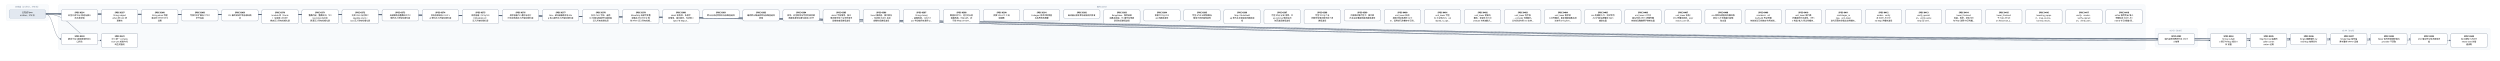
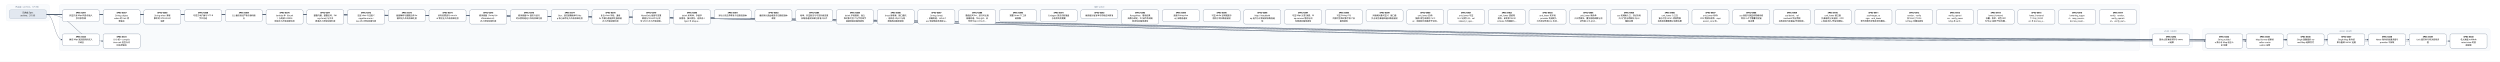
- <svg xmlns="http://www.w3.org/2000/svg" width="16464" height="400" viewBox="0 0 16464 400" font-family="PingFang SC, Microsoft YaHei, sans-serif">
+ <svg xmlns="http://www.w3.org/2000/svg" width="16200" height="400" viewBox="0 0 16200 400" font-family="PingFang SC, Microsoft YaHei, sans-serif">
  <defs>
    <marker id="arrow" viewBox="0 0 10 10" refX="9" refY="5" markerWidth="7" markerHeight="7" orient="auto-start-reverse">
      <path d="M0,0 L10,5 L0,10 z" fill="#475569" />
    </marker>
  </defs>
-   <rect width="16464" height="400" fill="#ffffff" />
+   <rect width="16200" height="400" fill="#ffffff" />
  <rect x="40" y="30" width="280" height="106" rx="12" fill="#f8fafc" stroke="#e2e8f0" />
-   <text x="180" y="50" text-anchor="middle" font-size="13" fill="#64748b">已完成（archive，374 份）</text>
-   <rect x="384" y="30" width="13744" height="298" rx="12" fill="#f8fafc" stroke="#e2e8f0" />
-   <text x="7256" y="50" text-anchor="middle" font-size="13" fill="#64748b">现行 active</text>
-   <rect x="14192" y="186" width="280" height="124" rx="12" fill="#f8fafc" stroke="#e2e8f0" />
-   <text x="14332" y="206" text-anchor="middle" font-size="13" fill="#64748b">v0.43（draft）</text>
-   <rect x="14536" y="186" width="1864" height="142" rx="12" fill="#f8fafc" stroke="#e2e8f0" />
-   <text x="15468" y="206" text-anchor="middle" font-size="13" fill="#64748b">v0.44（draft）</text>
-   <path d="M 300 92 C 7256 92, 7256 257, 14212 257" fill="none" stroke="#475569" stroke-width="1.5" marker-end="url(#arrow)" />
+   <text x="180" y="50" text-anchor="middle" font-size="13" fill="#64748b">已完成（archive，375 份）</text>
+   <rect x="384" y="30" width="13480" height="298" rx="12" fill="#f8fafc" stroke="#e2e8f0" />
+   <text x="7124" y="50" text-anchor="middle" font-size="13" fill="#64748b">现行 active</text>
+   <rect x="13928" y="186" width="280" height="124" rx="12" fill="#f8fafc" stroke="#e2e8f0" />
+   <text x="14068" y="206" text-anchor="middle" font-size="13" fill="#64748b">v0.43（draft）</text>
+   <rect x="14272" y="186" width="1864" height="142" rx="12" fill="#f8fafc" stroke="#e2e8f0" />
+   <text x="15204" y="206" text-anchor="middle" font-size="13" fill="#64748b">v0.44（draft）</text>
+   <path d="M 300 92 C 7124 92, 7124 257, 13948 257" fill="none" stroke="#475569" stroke-width="1.5" marker-end="url(#arrow)" />
  <path d="M 300 92 C 352 92, 352 257, 404 257" fill="none" stroke="#475569" stroke-width="1.5" marker-end="url(#arrow)" />
+   <path d="M 300 92 C 7296 92, 7296 266, 14292 266" fill="none" stroke="#475569" stroke-width="1.5" marker-end="url(#arrow)" />
  <path d="M 300 92 C 7428 92, 7428 266, 14556 266" fill="none" stroke="#475569" stroke-width="1.5" marker-end="url(#arrow)" />
-   <path d="M 300 92 C 7560 92, 7560 266, 14820 266" fill="none" stroke="#475569" stroke-width="1.5" marker-end="url(#arrow)" />
+   <path d="M 300 92 C 7560 92, 7560 257, 14820 257" fill="none" stroke="#475569" stroke-width="1.5" marker-end="url(#arrow)" />
  <path d="M 300 92 C 7692 92, 7692 257, 15084 257" fill="none" stroke="#475569" stroke-width="1.5" marker-end="url(#arrow)" />
  <path d="M 300 92 C 7824 92, 7824 257, 15348 257" fill="none" stroke="#475569" stroke-width="1.5" marker-end="url(#arrow)" />
  <path d="M 300 92 C 7956 92, 7956 257, 15612 257" fill="none" stroke="#475569" stroke-width="1.5" marker-end="url(#arrow)" />
-   <path d="M 300 92 C 8088 92, 8088 257, 15876 257" fill="none" stroke="#475569" stroke-width="1.5" marker-end="url(#arrow)" />
-   <path d="M 300 92 C 8220 92, 8220 266, 16140 266" fill="none" stroke="#475569" stroke-width="1.5" marker-end="url(#arrow)" />
+   <path d="M 300 92 C 8088 92, 8088 266, 15876 266" fill="none" stroke="#475569" stroke-width="1.5" marker-end="url(#arrow)" />
  <path d="M 300 92 C 484 92, 484 266, 668 266" fill="none" stroke="#475569" stroke-width="1.5" marker-end="url(#arrow)" />
  <rect x="404" y="64" width="240" height="74" rx="10" fill="#ffffff" stroke="#64748b" stroke-width="1.5" />
  <text x="524" y="87" text-anchor="middle" font-size="13" font-weight="600">SPEC-0291</text>
  <text x="524" y="105" text-anchor="middle" font-size="13">非空只读 Map 构造与插入</text>
  <text x="524" y="123" text-anchor="middle" font-size="13">序共享存储</text>
-   <rect x="14212" y="220" width="240" height="74" rx="10" fill="#ffffff" stroke="#64748b" stroke-width="1.5" />
-   <text x="14332" y="243" text-anchor="middle" font-size="13" font-weight="600">SPEC-0292</text>
-   <text x="14332" y="261" text-anchor="middle" font-size="13">链内立即消费序列与 owne</text>
-   <text x="14332" y="279" text-anchor="middle" font-size="13">d 结果</text>
+   <rect x="13948" y="220" width="240" height="74" rx="10" fill="#ffffff" stroke="#64748b" stroke-width="1.5" />
+   <text x="14068" y="243" text-anchor="middle" font-size="13" font-weight="600">SPEC-0292</text>
+   <text x="14068" y="261" text-anchor="middle" font-size="13">链内立即消费序列与 owne</text>
+   <text x="14068" y="279" text-anchor="middle" font-size="13">d 结果</text>
  <rect x="404" y="220" width="240" height="74" rx="10" fill="#ffffff" stroke="#64748b" stroke-width="1.5" />
  <text x="524" y="243" text-anchor="middle" font-size="13" font-weight="600">SPEC-0333</text>
  <text x="524" y="261" text-anchor="middle" font-size="13">静态 Map 返回调用的双入</text>
  <text x="524" y="279" text-anchor="middle" font-size="13">口闭合</text>
+   <rect x="14292" y="220" width="240" height="92" rx="10" fill="#ffffff" stroke="#64748b" stroke-width="1.5" />
+   <text x="14412" y="243" text-anchor="middle" font-size="13" font-weight="600">SPEC-0334</text>
+   <text x="14412" y="261" text-anchor="middle" font-size="13">String nullabl</text>
+   <text x="14412" y="279" text-anchor="middle" font-size="13">e 表示与 Map 组合 A</text>
+   <text x="14412" y="297" text-anchor="middle" font-size="13">BI 前置</text>
  <rect x="14556" y="220" width="240" height="92" rx="10" fill="#ffffff" stroke="#64748b" stroke-width="1.5" />
-   <text x="14676" y="243" text-anchor="middle" font-size="13" font-weight="600">SPEC-0334</text>
-   <text x="14676" y="261" text-anchor="middle" font-size="13">String nullabl</text>
-   <text x="14676" y="279" text-anchor="middle" font-size="13">e 表示与 Map 组合 A</text>
-   <text x="14676" y="297" text-anchor="middle" font-size="13">BI 前置</text>
-   <rect x="14820" y="220" width="240" height="92" rx="10" fill="#ffffff" stroke="#64748b" stroke-width="1.5" />
-   <text x="14940" y="243" text-anchor="middle" font-size="13" font-weight="600">SPEC-0335</text>
-   <text x="14940" y="261" text-anchor="middle" font-size="13">Map Borrow 结果的</text>
-   <text x="14940" y="279" text-anchor="middle" font-size="13"> caller contin</text>
-   <text x="14940" y="297" text-anchor="middle" font-size="13">uation 证明</text>
+   <text x="14676" y="243" text-anchor="middle" font-size="13" font-weight="600">SPEC-0335</text>
+   <text x="14676" y="261" text-anchor="middle" font-size="13">Map Borrow 结果的</text>
+   <text x="14676" y="279" text-anchor="middle" font-size="13"> caller contin</text>
+   <text x="14676" y="297" text-anchor="middle" font-size="13">uation 证明</text>
+   <rect x="14820" y="220" width="240" height="74" rx="10" fill="#ffffff" stroke="#64748b" stroke-width="1.5" />
+   <text x="14940" y="243" text-anchor="middle" font-size="13" font-weight="600">SPEC-0336</text>
+   <text x="14940" y="261" text-anchor="middle" font-size="13">Single 函数值的 ow</text>
+   <text x="14940" y="279" text-anchor="middle" font-size="13">ned Map 结果交付</text>
  <rect x="15084" y="220" width="240" height="74" rx="10" fill="#ffffff" stroke="#64748b" stroke-width="1.5" />
-   <text x="15204" y="243" text-anchor="middle" font-size="13" font-weight="600">SPEC-0336</text>
-   <text x="15204" y="261" text-anchor="middle" font-size="13">Single 函数值的 ow</text>
-   <text x="15204" y="279" text-anchor="middle" font-size="13">ned Map 结果交付</text>
+   <text x="15204" y="243" text-anchor="middle" font-size="13" font-weight="600">SPEC-0337</text>
+   <text x="15204" y="261" text-anchor="middle" font-size="13">Single Map 条件结</text>
+   <text x="15204" y="279" text-anchor="middle" font-size="13">果与重绑 owner 运输</text>
  <rect x="15348" y="220" width="240" height="74" rx="10" fill="#ffffff" stroke="#64748b" stroke-width="1.5" />
-   <text x="15468" y="243" text-anchor="middle" font-size="13" font-weight="600">SPEC-0337</text>
-   <text x="15468" y="261" text-anchor="middle" font-size="13">Single Map 条件结</text>
-   <text x="15468" y="279" text-anchor="middle" font-size="13">果与重绑 owner 运输</text>
+   <text x="15468" y="243" text-anchor="middle" font-size="13" font-weight="600">SPEC-0338</text>
+   <text x="15468" y="261" text-anchor="middle" font-size="13">Never 条件的普通求值与</text>
+   <text x="15468" y="279" text-anchor="middle" font-size="13"> provider 不获取</text>
  <rect x="15612" y="220" width="240" height="74" rx="10" fill="#ffffff" stroke="#64748b" stroke-width="1.5" />
-   <text x="15732" y="243" text-anchor="middle" font-size="13" font-weight="600">SPEC-0338</text>
-   <text x="15732" y="261" text-anchor="middle" font-size="13">Never 条件的普通求值与</text>
-   <text x="15732" y="279" text-anchor="middle" font-size="13"> provider 不获取</text>
-   <rect x="15876" y="220" width="240" height="74" rx="10" fill="#ffffff" stroke="#64748b" stroke-width="1.5" />
-   <text x="15996" y="243" text-anchor="middle" font-size="13" font-weight="600">SPEC-0339</text>
-   <text x="15996" y="261" text-anchor="middle" font-size="13">Unit 值实参与待决调用求</text>
-   <text x="15996" y="279" text-anchor="middle" font-size="13">值</text>
-   <rect x="16140" y="220" width="240" height="92" rx="10" fill="#ffffff" stroke="#64748b" stroke-width="1.5" />
-   <text x="16260" y="243" text-anchor="middle" font-size="13" font-weight="600">SPEC-0340</text>
-   <text x="16260" y="261" text-anchor="middle" font-size="13">名义类型 nullable </text>
-   <text x="16260" y="279" text-anchor="middle" font-size="13">retest view 的普</text>
-   <text x="16260" y="297" text-anchor="middle" font-size="13">通读取</text>
+   <text x="15732" y="243" text-anchor="middle" font-size="13" font-weight="600">SPEC-0339</text>
+   <text x="15732" y="261" text-anchor="middle" font-size="13">Unit 值实参与待决调用求</text>
+   <text x="15732" y="279" text-anchor="middle" font-size="13">值</text>
+   <rect x="15876" y="220" width="240" height="92" rx="10" fill="#ffffff" stroke="#64748b" stroke-width="1.5" />
+   <text x="15996" y="243" text-anchor="middle" font-size="13" font-weight="600">SPEC-0340</text>
+   <text x="15996" y="261" text-anchor="middle" font-size="13">名义类型 nullable </text>
+   <text x="15996" y="279" text-anchor="middle" font-size="13">retest view 的普</text>
+   <text x="15996" y="297" text-anchor="middle" font-size="13">通读取</text>
  <rect x="668" y="220" width="240" height="92" rx="10" fill="#ffffff" stroke="#64748b" stroke-width="1.5" />
  <text x="788" y="243" text-anchor="middle" font-size="13" font-weight="600">SPEC-0341</text>
  <text x="788" y="261" text-anchor="middle" font-size="13">D10 统一 compila</text>
  <text x="788" y="279" text-anchor="middle" font-size="13">tion-unit 检查与代</text>
  <text x="788" y="297" text-anchor="middle" font-size="13">码生成管线</text>
  <rect x="668" y="64" width="240" height="92" rx="10" fill="#ffffff" stroke="#64748b" stroke-width="1.5" />
  <text x="788" y="87" text-anchor="middle" font-size="13" font-weight="600">SPEC-0357</text>
  <text x="788" y="105" text-anchor="middle" font-size="13">String subject</text>
  <text x="788" y="123" text-anchor="middle" font-size="13"> when 的 Unit 清</text>
  <text x="788" y="141" text-anchor="middle" font-size="13">理事实</text>
  <rect x="932" y="64" width="240" height="92" rx="10" fill="#ffffff" stroke="#64748b" stroke-width="1.5" />
  <text x="1052" y="87" text-anchor="middle" font-size="13" font-weight="600">SPEC-0360</text>
  <text x="1052" y="105" text-anchor="middle" font-size="13">String when 清理</text>
  <text x="1052" y="123" text-anchor="middle" font-size="13">事实的 refinement</text>
  <text x="1052" y="141" text-anchor="middle" font-size="13"> 消费</text>
  <rect x="1196" y="64" width="240" height="74" rx="10" fill="#ffffff" stroke="#64748b" stroke-width="1.5" />
  <text x="1316" y="87" text-anchor="middle" font-size="13" font-weight="600">SPEC-0368</text>
  <text x="1316" y="105" text-anchor="middle" font-size="13">可信文本扩展与 UTF-8 </text>
  <text x="1316" y="123" text-anchor="middle" font-size="13">字节往返</text>
  <rect x="1460" y="64" width="240" height="74" rx="10" fill="#ffffff" stroke="#64748b" stroke-width="1.5" />
  <text x="1580" y="87" text-anchor="middle" font-size="13" font-weight="600">SPEC-0369</text>
  <text x="1580" y="105" text-anchor="middle" font-size="13">CLI 最终调试产物与源码断</text>
  <text x="1580" y="123" text-anchor="middle" font-size="13">点</text>
  <rect x="1724" y="64" width="240" height="92" rx="10" fill="#ffffff" stroke="#64748b" stroke-width="1.5" />
  <text x="1844" y="87" text-anchor="middle" font-size="13" font-weight="600">SPEC-0370</text>
  <text x="1844" y="105" text-anchor="middle" font-size="13">lambda 体（thunk</text>
  <text x="1844" y="123" text-anchor="middle" font-size="13">）与局部 callable </text>
  <text x="1844" y="141" text-anchor="middle" font-size="13">绑定迁入所有权细化层</text>
  <rect x="1988" y="64" width="240" height="92" rx="10" fill="#ffffff" stroke="#64748b" stroke-width="1.5" />
  <text x="2108" y="87" text-anchor="middle" font-size="13" font-weight="600">SPEC-0371</text>
  <text x="2108" y="105" text-anchor="middle" font-size="13">整数内建、整数区间、Stri</text>
  <text x="2108" y="123" text-anchor="middle" font-size="13">ng.clone() 与文本</text>
  <text x="2108" y="141" text-anchor="middle" font-size="13">原语迁入所有权细化层</text>
  <rect x="2252" y="64" width="240" height="92" rx="10" fill="#ffffff" stroke="#64748b" stroke-width="1.5" />
  <text x="2372" y="87" text-anchor="middle" font-size="13" font-weight="600">SPEC-0372</text>
  <text x="2372" y="105" text-anchor="middle" font-size="13">泛型 class 与泛型 C</text>
  <text x="2372" y="123" text-anchor="middle" font-size="13">opyable enum c</text>
  <text x="2372" y="141" text-anchor="middle" font-size="13">lass 迁入所有权细化层</text>
  <rect x="2516" y="64" width="240" height="74" rx="10" fill="#ffffff" stroke="#64748b" stroke-width="1.5" />
  <text x="2636" y="87" text-anchor="middle" font-size="13" font-weight="600">SPEC-0373</text>
  <text x="2636" y="105" text-anchor="middle" font-size="13">局部解构与整数区间 for </text>
  <text x="2636" y="123" text-anchor="middle" font-size="13">循环迁入所有权细化层</text>
  <rect x="2780" y="64" width="240" height="74" rx="10" fill="#ffffff" stroke="#64748b" stroke-width="1.5" />
  <text x="2900" y="87" text-anchor="middle" font-size="13" font-weight="600">SPEC-0374</text>
  <text x="2900" y="105" text-anchor="middle" font-size="13">所有权原语与 const v</text>
  <text x="2900" y="123" text-anchor="middle" font-size="13">al 物化迁入所有权细化层</text>
  <rect x="3044" y="64" width="240" height="92" rx="10" fill="#ffffff" stroke="#64748b" stroke-width="1.5" />
  <text x="3164" y="87" text-anchor="middle" font-size="13" font-weight="600">SPEC-0375</text>
  <text x="3164" y="105" text-anchor="middle" font-size="13">顺序容器（Array/Lis</text>
  <text x="3164" y="123" text-anchor="middle" font-size="13">t/MutableList）</text>
  <text x="3164" y="141" text-anchor="middle" font-size="13">迁入所有权细化层</text>
  <rect x="3308" y="64" width="240" height="74" rx="10" fill="#ffffff" stroke="#64748b" stroke-width="1.5" />
  <text x="3428" y="87" text-anchor="middle" font-size="13" font-weight="600">SPEC-0376</text>
  <text x="3428" y="105" text-anchor="middle" font-size="13">顺序容器 for 遍历与运行</text>
  <text x="3428" y="123" text-anchor="middle" font-size="13">时长度构造迁入所有权细化层</text>
  <rect x="3572" y="64" width="240" height="74" rx="10" fill="#ffffff" stroke="#64748b" stroke-width="1.5" />
  <text x="3692" y="87" text-anchor="middle" font-size="13" font-weight="600">SPEC-0377</text>
  <text x="3692" y="105" text-anchor="middle" font-size="13">Box、递归装箱枚举与 Ma</text>
  <text x="3692" y="123" text-anchor="middle" font-size="13">p 核心操作迁入所有权细化层</text>
  <rect x="3836" y="64" width="240" height="92" rx="10" fill="#ffffff" stroke="#64748b" stroke-width="1.5" />
  <text x="3956" y="87" text-anchor="middle" font-size="13" font-weight="600">SPEC-0378</text>
  <text x="3956" y="105" text-anchor="middle" font-size="13">复合 class 字段、通用</text>
  <text x="3956" y="123" text-anchor="middle" font-size="13"> Rc 负载与智能窄化接收者</text>
  <text x="3956" y="141" text-anchor="middle" font-size="13">迁入所有权细化层</text>
  <rect x="4100" y="64" width="240" height="92" rx="10" fill="#ffffff" stroke="#64748b" stroke-width="1.5" />
  <text x="4220" y="87" text-anchor="middle" font-size="13" font-weight="600">SPEC-0379</text>
  <text x="4220" y="105" text-anchor="middle" font-size="13">MoveOnly 局部可变重</text>
  <text x="4220" y="123" text-anchor="middle" font-size="13">赋值与 MoveOnly 枚</text>
  <text x="4220" y="141" text-anchor="middle" font-size="13">举 when 迁入所有权细…</text>
  <rect x="4364" y="64" width="240" height="92" rx="10" fill="#ffffff" stroke="#64748b" stroke-width="1.5" />
  <text x="4484" y="87" text-anchor="middle" font-size="13" font-weight="600">SPEC-0380</text>
  <text x="4484" y="105" text-anchor="middle" font-size="13">deinit 析构体、多层字</text>
  <text x="4484" y="123" text-anchor="middle" font-size="13">段借用、接口委托、无状态 o</text>
  <text x="4484" y="141" text-anchor="middle" font-size="13">bject 与 Map.w…</text>
  <rect x="4628" y="64" width="240" height="56" rx="10" fill="#ffffff" stroke="#64748b" stroke-width="1.5" />
  <text x="4748" y="87" text-anchor="middle" font-size="13" font-weight="600">SPEC-0381</text>
  <text x="4748" y="105" text-anchor="middle" font-size="13">默认分流边界修复与旧路径退休</text>
  <rect x="4892" y="64" width="240" height="74" rx="10" fill="#ffffff" stroke="#64748b" stroke-width="1.5" />
  <text x="5012" y="87" text-anchor="middle" font-size="13" font-weight="600">SPEC-0383</text>
  <text x="5012" y="105" text-anchor="middle" font-size="13">最终默认路由收敛与旧路径退休</text>
  <text x="5012" y="123" text-anchor="middle" font-size="13">收尾</text>
  <rect x="5156" y="64" width="240" height="74" rx="10" fill="#ffffff" stroke="#64748b" stroke-width="1.5" />
  <text x="5276" y="87" text-anchor="middle" font-size="13" font-weight="600">SPEC-0384</text>
  <text x="5276" y="105" text-anchor="middle" font-size="13">枚举、非空断言与可变列表变更</text>
  <text x="5276" y="123" text-anchor="middle" font-size="13">旧路径退役及细化层准入补齐</text>
  <rect x="5420" y="64" width="240" height="92" rx="10" fill="#ffffff" stroke="#64748b" stroke-width="1.5" />
  <text x="5540" y="87" text-anchor="middle" font-size="13" font-weight="600">SPEC-0385</text>
  <text x="5540" y="105" text-anchor="middle" font-size="13">deinit 字段借用、独立</text>
  <text x="5540" y="123" text-anchor="middle" font-size="13">堆对象可空 if 与字符串字</text>
  <text x="5540" y="141" text-anchor="middle" font-size="13">段接收者旧路径退役</text>
  <rect x="5684" y="64" width="240" height="92" rx="10" fill="#ffffff" stroke="#64748b" stroke-width="1.5" />
  <text x="5804" y="87" text-anchor="middle" font-size="13" font-weight="600">SPEC-0386</text>
  <text x="5804" y="105" text-anchor="middle" font-size="13">Inout 接收者、接口委托</text>
  <text x="5804" y="123" text-anchor="middle" font-size="13">、无状态 object 与局</text>
  <text x="5804" y="141" text-anchor="middle" font-size="13">部解构旧路径退役</text>
  <rect x="5948" y="64" width="240" height="92" rx="10" fill="#ffffff" stroke="#64748b" stroke-width="1.5" />
  <text x="6068" y="87" text-anchor="middle" font-size="13" font-weight="600">SPEC-0387</text>
  <text x="6068" y="105" text-anchor="middle" font-size="13">String.clone()</text>
  <text x="6068" y="123" text-anchor="middle" font-size="13">、装箱构造、value cl</text>
  <text x="6068" y="141" text-anchor="middle" font-size="13">ass 字段借用与通用 w…</text>
  <rect x="6212" y="64" width="240" height="92" rx="10" fill="#ffffff" stroke="#64748b" stroke-width="1.5" />
  <text x="6332" y="87" text-anchor="middle" font-size="13" font-weight="600">SPEC-0388</text>
  <text x="6332" y="105" text-anchor="middle" font-size="13">数值区间 for、运行时长度</text>
  <text x="6332" y="123" text-anchor="middle" font-size="13">容器构造、Map.get、非</text>
  <text x="6332" y="141" text-anchor="middle" font-size="13">可空 Map.consum…</text>
  <rect x="6476" y="64" width="240" height="74" rx="10" fill="#ffffff" stroke="#64748b" stroke-width="1.5" />
  <text x="6596" y="87" text-anchor="middle" font-size="13" font-weight="600">SPEC-0390</text>
  <text x="6596" y="105" text-anchor="middle" font-size="13">预置 Linux CI 工具</text>
  <text x="6596" y="123" text-anchor="middle" font-size="13">链镜像</text>
  <rect x="6740" y="64" width="240" height="74" rx="10" fill="#ffffff" stroke="#64748b" stroke-width="1.5" />
  <text x="6860" y="87" text-anchor="middle" font-size="13" font-weight="600">SPEC-0391</text>
  <text x="6860" y="105" text-anchor="middle" font-size="13">Codegen 测试诊断落盘</text>
  <text x="6860" y="123" text-anchor="middle" font-size="13">与有界失败摘要</text>
  <rect x="7004" y="64" width="240" height="56" rx="10" fill="#ffffff" stroke="#64748b" stroke-width="1.5" />
  <text x="7124" y="87" text-anchor="middle" font-size="13" font-weight="600">SPEC-0392</text>
  <text x="7124" y="105" text-anchor="middle" font-size="13">编译器分层复审与前端合同修复</text>
  <rect x="7268" y="64" width="240" height="92" rx="10" fill="#ffffff" stroke="#64748b" stroke-width="1.5" />
  <text x="7388" y="87" text-anchor="middle" font-size="13" font-weight="600">SPEC-0393</text>
  <text x="7388" y="105" text-anchor="middle" font-size="13">RangeView、借用结果</text>
  <text x="7388" y="123" text-anchor="middle" font-size="13">函数与绑定、Rc 操作及带捕</text>
  <text x="7388" y="141" text-anchor="middle" font-size="13">获闭包旧路径退役</text>
  <rect x="7532" y="64" width="240" height="74" rx="10" fill="#ffffff" stroke="#64748b" stroke-width="1.5" />
  <text x="7652" y="87" text-anchor="middle" font-size="13" font-weight="600">SPEC-0394</text>
  <text x="7652" y="105" text-anchor="middle" font-size="13">直接 String.clon</text>
  <text x="7652" y="123" text-anchor="middle" font-size="13">e() 旧路径退役</text>
  <rect x="7796" y="64" width="240" height="74" rx="10" fill="#ffffff" stroke="#64748b" stroke-width="1.5" />
  <text x="7916" y="87" text-anchor="middle" font-size="13" font-weight="600">SPEC-0395</text>
  <text x="7916" y="105" text-anchor="middle" font-size="13">可空 while 证明视图与</text>
  <text x="7916" y="123" text-anchor="middle" font-size="13">借用子项旧路径退役</text>
  <rect x="8060" y="64" width="240" height="92" rx="10" fill="#ffffff" stroke="#64748b" stroke-width="1.5" />
  <text x="8180" y="87" text-anchor="middle" font-size="13" font-weight="600">SPEC-0396</text>
  <text x="8180" y="105" text-anchor="middle" font-size="13">Map / MutableM</text>
  <text x="8180" y="123" text-anchor="middle" font-size="13">ap 迭代与关联延续旧路径退</text>
  <text x="8180" y="141" text-anchor="middle" font-size="13">役</text>
  <rect x="8324" y="64" width="240" height="92" rx="10" fill="#ffffff" stroke="#64748b" stroke-width="1.5" />
  <text x="8444" y="87" text-anchor="middle" font-size="13" font-weight="600">SPEC-0397</text>
  <text x="8444" y="105" text-anchor="middle" font-size="13">可空 Map 分支/消费、M</text>
  <text x="8444" y="123" text-anchor="middle" font-size="13">ap.remove 借用与闭</text>
  <text x="8444" y="141" text-anchor="middle" font-size="13">包回退旧路径退役</text>
  <rect x="8588" y="64" width="240" height="92" rx="10" fill="#ffffff" stroke="#64748b" stroke-width="1.5" />
  <text x="8708" y="87" text-anchor="middle" font-size="13" font-weight="600">SPEC-0398</text>
  <text x="8708" y="105" text-anchor="middle" font-size="13">可空 String if 与</text>
  <text x="8708" y="123" text-anchor="middle" font-size="13">同根可空堆对象字段 if 旧</text>
  <text x="8708" y="141" text-anchor="middle" font-size="13">路径退役</text>
  <rect x="8852" y="64" width="240" height="74" rx="10" fill="#ffffff" stroke="#64748b" stroke-width="1.5" />
  <text x="8972" y="87" text-anchor="middle" font-size="13" font-weight="600">SPEC-0399</text>
  <text x="8972" y="105" text-anchor="middle" font-size="13">同根堆对象可空 if、接口委</text>
  <text x="8972" y="123" text-anchor="middle" font-size="13">托与混合兼容回退旧路径退役</text>
  <rect x="9116" y="64" width="240" height="92" rx="10" fill="#ffffff" stroke="#64748b" stroke-width="1.5" />
  <text x="9236" y="87" text-anchor="middle" font-size="13" font-weight="600">SPEC-0400</text>
  <text x="9236" y="105" text-anchor="middle" font-size="13">unit_lower 区间/</text>
  <text x="9236" y="123" text-anchor="middle" font-size="13">捕获/闭包来源死 Carri</text>
  <text x="9236" y="141" text-anchor="middle" font-size="13">er、调用帧冗余槽与守卫测…</text>
  <rect x="9380" y="64" width="240" height="92" rx="10" fill="#ffffff" stroke="#64748b" stroke-width="1.5" />
  <text x="9500" y="87" text-anchor="middle" font-size="13" font-weight="600">SPEC-0401</text>
  <text x="9500" y="105" text-anchor="middle" font-size="13">unit_lower 可空 </text>
  <text x="9500" y="123" text-anchor="middle" font-size="13">Rc if 证明入口、val</text>
  <text x="9500" y="141" text-anchor="middle" font-size="13">idated_rc_ope…</text>
  <rect x="9644" y="64" width="240" height="92" rx="10" fill="#ffffff" stroke="#64748b" stroke-width="1.5" />
  <text x="9764" y="87" text-anchor="middle" font-size="13" font-weight="600">SPEC-0402</text>
  <text x="9764" y="105" text-anchor="middle" font-size="13">unit_lower 遗留壳</text>
  <text x="9764" y="123" text-anchor="middle" font-size="13">模块、单变体 Iterati</text>
  <text x="9764" y="141" text-anchor="middle" font-size="13">onState 与死辅助入…</text>
  <rect x="9908" y="64" width="240" height="92" rx="10" fill="#ffffff" stroke="#64748b" stroke-width="1.5" />
  <text x="10028" y="87" text-anchor="middle" font-size="13" font-weight="600">SPEC-0403</text>
  <text x="10028" y="105" text-anchor="middle" font-size="13">unit_lower 死字段</text>
  <text x="10028" y="123" text-anchor="middle" font-size="13">、provider 死辅助入</text>
  <text x="10028" y="141" text-anchor="middle" font-size="13">口与测试专用 ssa 支持…</text>
  <rect x="10172" y="64" width="240" height="92" rx="10" fill="#ffffff" stroke="#64748b" stroke-width="1.5" />
  <text x="10292" y="87" text-anchor="middle" font-size="13" font-weight="600">SPEC-0404</text>
  <text x="10292" y="105" text-anchor="middle" font-size="13">unit_lower 剩余单</text>
  <text x="10292" y="123" text-anchor="middle" font-size="13">入口壳模块、重复辅助函数与测</text>
  <text x="10292" y="141" text-anchor="middle" font-size="13">试专用 unit_plan…</text>
  <rect x="10436" y="64" width="240" height="92" rx="10" fill="#ffffff" stroke="#64748b" stroke-width="1.5" />
  <text x="10556" y="87" text-anchor="middle" font-size="13" font-weight="600">SPEC-0405</text>
  <text x="10556" y="105" text-anchor="middle" font-size="13">ssa 死辅助入口、测试专用</text>
  <text x="10556" y="123" text-anchor="middle" font-size="13">入口门控与跨模块 Span </text>
  <text x="10556" y="141" text-anchor="middle" font-size="13">辅助去重</text>
  <rect x="10700" y="64" width="240" height="92" rx="10" fill="#ffffff" stroke="#64748b" stroke-width="1.5" />
  <text x="10820" y="87" text-anchor="middle" font-size="13" font-weight="600">SPEC-0406</text>
  <text x="10820" y="105" text-anchor="middle" font-size="13">unit_lower 入口交</text>
  <text x="10820" y="123" text-anchor="middle" font-size="13">接与可空 when 清理壳模</text>
  <text x="10820" y="141" text-anchor="middle" font-size="13">块收敛及整数算子映射去重</text>
  <rect x="10964" y="64" width="240" height="92" rx="10" fill="#ffffff" stroke="#64748b" stroke-width="1.5" />
  <text x="11084" y="87" text-anchor="middle" font-size="13" font-weight="600">SPEC-0407</text>
  <text x="11084" y="105" text-anchor="middle" font-size="13">unit_lower 析构/</text>
  <text x="11084" y="123" text-anchor="middle" font-size="13">CFG 壳模块收敛、expr</text>
  <text x="11084" y="141" text-anchor="middle" font-size="13">ession_core 测…</text>
  <rect x="11228" y="64" width="240" height="92" rx="10" fill="#ffffff" stroke="#64748b" stroke-width="1.5" />
  <text x="11348" y="87" text-anchor="middle" font-size="13" font-weight="600">SPEC-0408</text>
  <text x="11348" y="105" text-anchor="middle" font-size="13">ssa 类型与源查询壳模块收</text>
  <text x="11348" y="123" text-anchor="middle" font-size="13">敛及 null 字面量判定辅</text>
  <text x="11348" y="141" text-anchor="middle" font-size="13">助去重</text>
  <rect x="11492" y="64" width="240" height="92" rx="10" fill="#ffffff" stroke="#64748b" stroke-width="1.5" />
  <text x="11612" y="87" text-anchor="middle" font-size="13" font-weight="600">SPEC-0409</text>
  <text x="11612" y="105" text-anchor="middle" font-size="13">ssa/deinit、ref</text>
  <text x="11612" y="123" text-anchor="middle" font-size="13">ine/build 凭证壳模</text>
  <text x="11612" y="141" text-anchor="middle" font-size="13">块收敛及冗余路由/作用域状…</text>
  <rect x="11756" y="64" width="240" height="92" rx="10" fill="#ffffff" stroke="#64748b" stroke-width="1.5" />
  <text x="11876" y="87" text-anchor="middle" font-size="13" font-weight="600">SPEC-0410</text>
  <text x="11876" y="105" text-anchor="middle" font-size="13">unit_lower 接口委</text>
  <text x="11876" y="123" text-anchor="middle" font-size="13">托兼容死分支退役、refin</text>
  <text x="11876" y="141" text-anchor="middle" font-size="13">e 构建/准入/凭证壳模块…</text>
  <rect x="12020" y="64" width="240" height="92" rx="10" fill="#ffffff" stroke="#64748b" stroke-width="1.5" />
  <text x="12140" y="87" text-anchor="middle" font-size="13" font-weight="600">SPEC-0411</text>
  <text x="12140" y="105" text-anchor="middle" font-size="13">ssa/integer_ra</text>
  <text x="12140" y="123" text-anchor="middle" font-size="13">nge、unit_lower</text>
  <text x="12140" y="141" text-anchor="middle" font-size="13"> 迭代清理与空值比较壳模块…</text>
  <rect x="12284" y="64" width="240" height="92" rx="10" fill="#ffffff" stroke="#64748b" stroke-width="1.5" />
  <text x="12404" y="87" text-anchor="middle" font-size="13" font-weight="600">SPEC-0412</text>
  <text x="12404" y="105" text-anchor="middle" font-size="13">render、verify </text>
  <text x="12404" y="123" text-anchor="middle" font-size="13">及 lower_fronte</text>
  <text x="12404" y="141" text-anchor="middle" font-size="13">nd Map 壳模块退役</text>
  <rect x="12548" y="64" width="240" height="92" rx="10" fill="#ffffff" stroke="#64748b" stroke-width="1.5" />
  <text x="12668" y="87" text-anchor="middle" font-size="13" font-weight="600">SPEC-0413</text>
  <text x="12668" y="105" text-anchor="middle" font-size="13">verify_operati</text>
  <text x="12668" y="123" text-anchor="middle" font-size="13">on、verify_owne</text>
  <text x="12668" y="141" text-anchor="middle" font-size="13">rship 及 verif…</text>
  <rect x="12812" y="64" width="240" height="92" rx="10" fill="#ffffff" stroke="#64748b" stroke-width="1.5" />
  <text x="12932" y="87" text-anchor="middle" font-size="13" font-weight="600">SPEC-0414</text>
  <text x="12932" y="105" text-anchor="middle" font-size="13">lower_frontend</text>
  <text x="12932" y="123" text-anchor="middle" font-size="13"> 标量、枚举、闭包 ABI </text>
  <text x="12932" y="141" text-anchor="middle" font-size="13">与 Map 消费/守卫壳模…</text>
  <rect x="13076" y="64" width="240" height="92" rx="10" fill="#ffffff" stroke="#64748b" stroke-width="1.5" />
  <text x="13196" y="87" text-anchor="middle" font-size="13" font-weight="600">SPEC-0415</text>
  <text x="13196" y="105" text-anchor="middle" font-size="13">lower_frontend</text>
  <text x="13196" y="123" text-anchor="middle" font-size="13"> 下 map_iterati</text>
  <text x="13196" y="141" text-anchor="middle" font-size="13">on 与 borrow_a…</text>
  <rect x="13340" y="64" width="240" height="92" rx="10" fill="#ffffff" stroke="#64748b" stroke-width="1.5" />
  <text x="13460" y="87" text-anchor="middle" font-size="13" font-weight="600">SPEC-0416</text>
  <text x="13460" y="105" text-anchor="middle" font-size="13">lowering_suppo</text>
  <text x="13460" y="123" text-anchor="middle" font-size="13">rt、map_source、</text>
  <text x="13460" y="141" text-anchor="middle" font-size="13">borrow_result…</text>
  <rect x="13604" y="64" width="240" height="92" rx="10" fill="#ffffff" stroke="#64748b" stroke-width="1.5" />
  <text x="13724" y="87" text-anchor="middle" font-size="13" font-weight="600">SPEC-0417</text>
  <text x="13724" y="105" text-anchor="middle" font-size="13">verify、render、</text>
  <text x="13724" y="123" text-anchor="middle" font-size="13">verify_operati</text>
  <text x="13724" y="141" text-anchor="middle" font-size="13">on、verify_own…</text>
-   <rect x="13868" y="64" width="240" height="92" rx="10" fill="#ffffff" stroke="#64748b" stroke-width="1.5" />
-   <text x="13988" y="87" text-anchor="middle" font-size="13" font-weight="600">SPEC-0418</text>
-   <text x="13988" y="105" text-anchor="middle" font-size="13">refine 借用凭证/准入</text>
-   <text x="13988" y="123" text-anchor="middle" font-size="13">壳模块及 lower_fro</text>
-   <text x="13988" y="141" text-anchor="middle" font-size="13">ntend 守卫/容器/闭…</text>
  <rect x="60" y="64" width="240" height="56" rx="10" fill="#e2e8f0" stroke="#94a3b8" stroke-width="1.5" />
  <text x="180" y="87" text-anchor="middle" font-size="13">已完成 Spec</text>
-   <text x="180" y="105" text-anchor="middle" font-size="13">archive，374 份</text>
+   <text x="180" y="105" text-anchor="middle" font-size="13">archive，375 份</text>
</svg>
